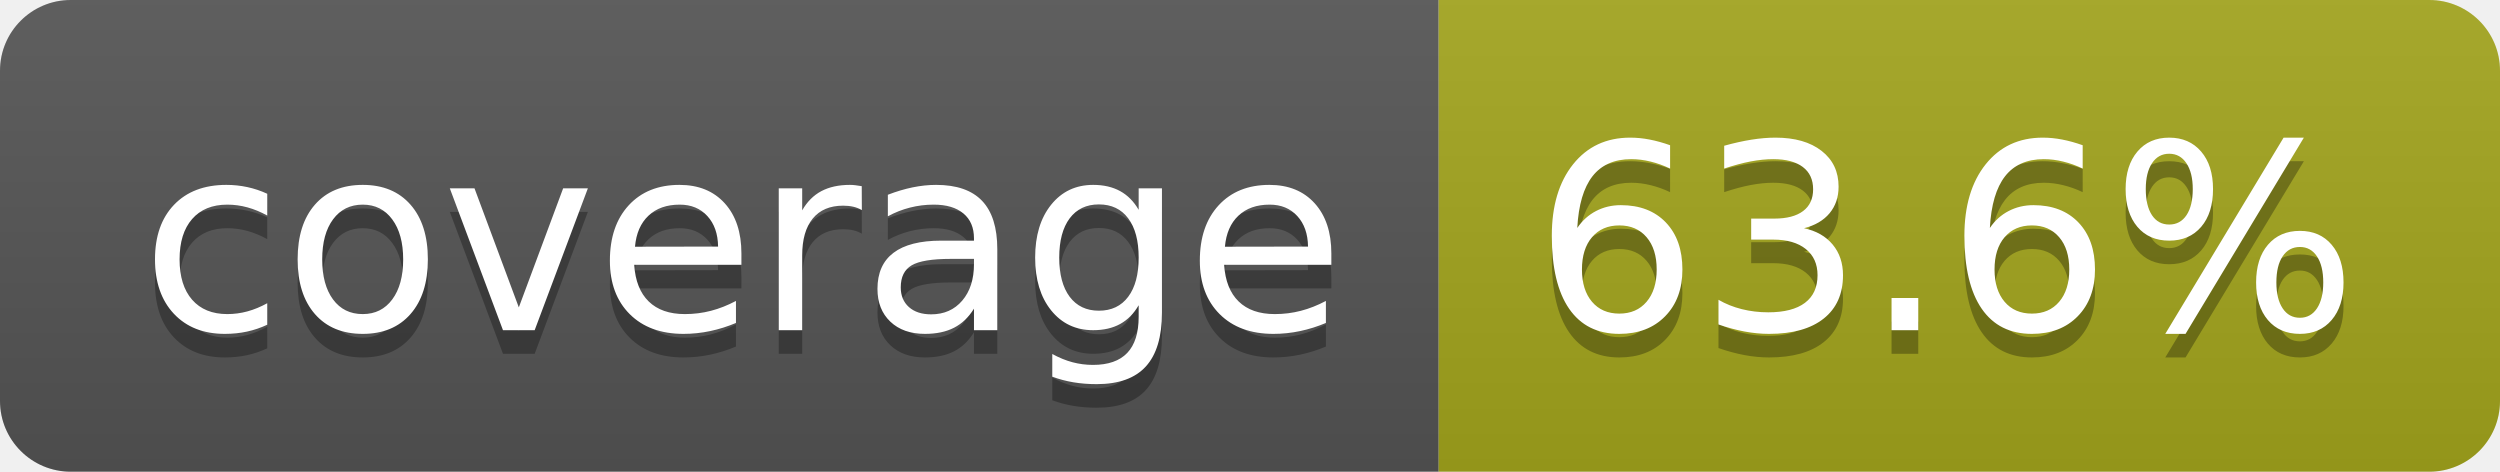
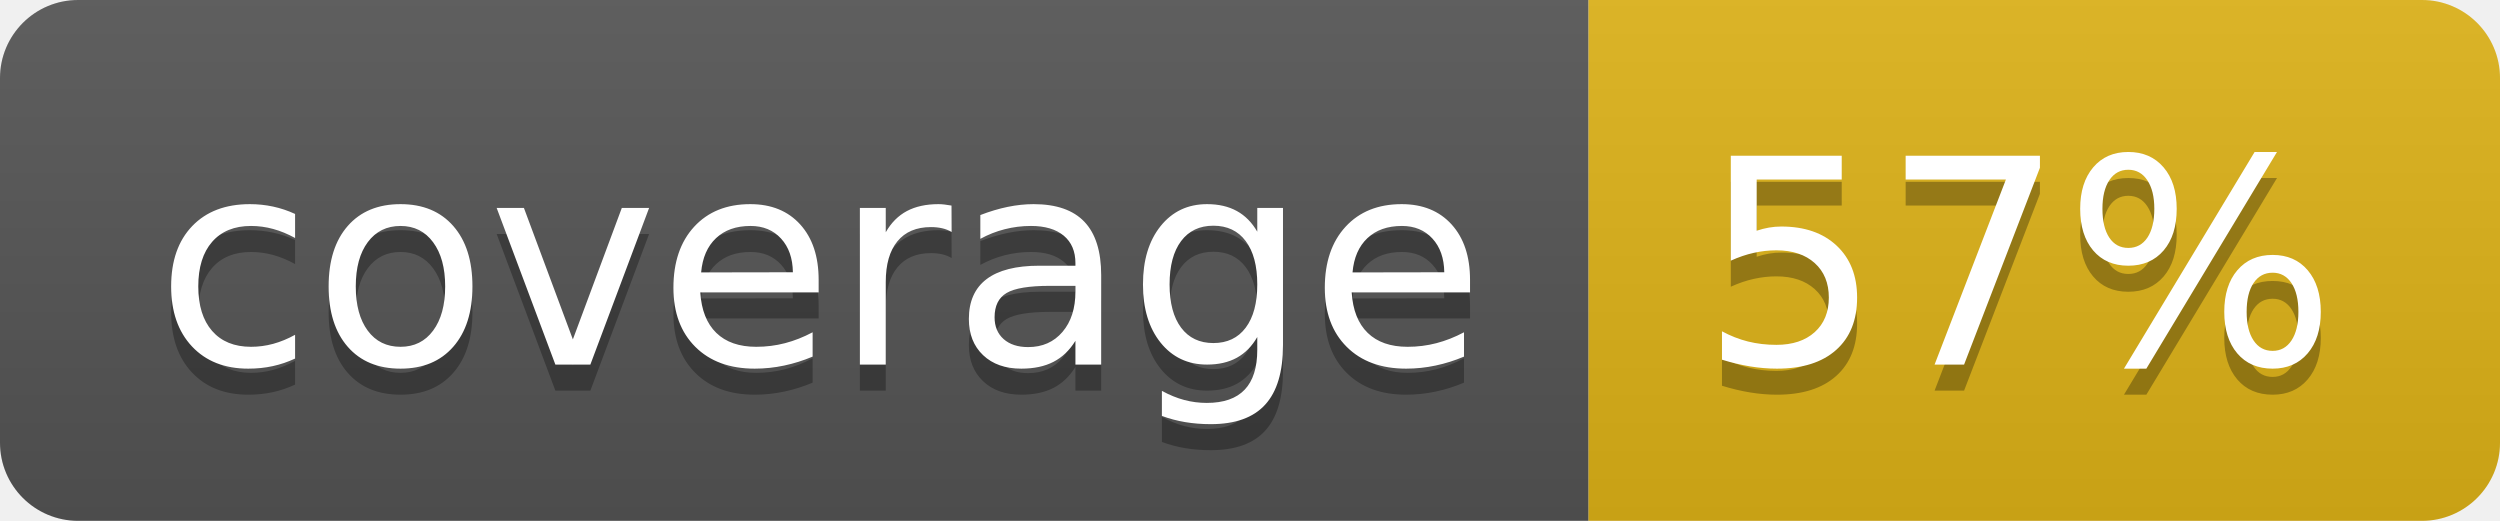
- <svg xmlns="http://www.w3.org/2000/svg" width="106" height="20" role="img" aria-label="coverage: 63.6%">
+ <svg xmlns="http://www.w3.org/2000/svg" width="96" height="20" role="img" aria-label="coverage: 57%">
  <linearGradient id="s" x2="0" y2="100%">
    <stop offset="0" stop-color="#bbb" stop-opacity=".1" />
    <stop offset="1" stop-opacity=".1" />
  </linearGradient>
  <clipPath id="r">
-     <rect width="106" height="20" rx="3" fill="#fff" />
+     <rect width="96" height="20" rx="3" fill="#fff" />
  </clipPath>
  <g clip-path="url(#r)">
    <rect width="61" height="20" fill="#555" />
-     <rect x="61" width="45" height="20" fill="#a4a61d" />
-     <rect width="106" height="20" fill="url(#s)" />
+     <rect x="61" width="35" height="20" fill="#dfb317" />
+     <rect width="96" height="20" fill="url(#s)" />
  </g>
  <g fill="#fff" text-anchor="middle" font-family="Verdana,Geneva,DejaVu Sans,sans-serif" text-rendering="geometricPrecision" font-size="110">
    <text aria-hidden="true" x="315" y="150" fill="#010101" fill-opacity=".3" transform="scale(.1)" textLength="510">coverage</text>
    <text x="315" y="140" transform="scale(.1)" fill="#fff" textLength="510">coverage</text>
-     <text aria-hidden="true" x="825" y="150" fill="#010101" fill-opacity=".3" transform="scale(.1)" textLength="350">63.6%</text>
-     <text x="825" y="140" transform="scale(.1)" fill="#fff" textLength="350">63.6%</text>
+     <text aria-hidden="true" x="775" y="150" fill="#010101" fill-opacity=".3" transform="scale(.1)" textLength="245">57%</text>
+     <text x="775" y="140" transform="scale(.1)" fill="#fff" textLength="245">57%</text>
  </g>
</svg>
